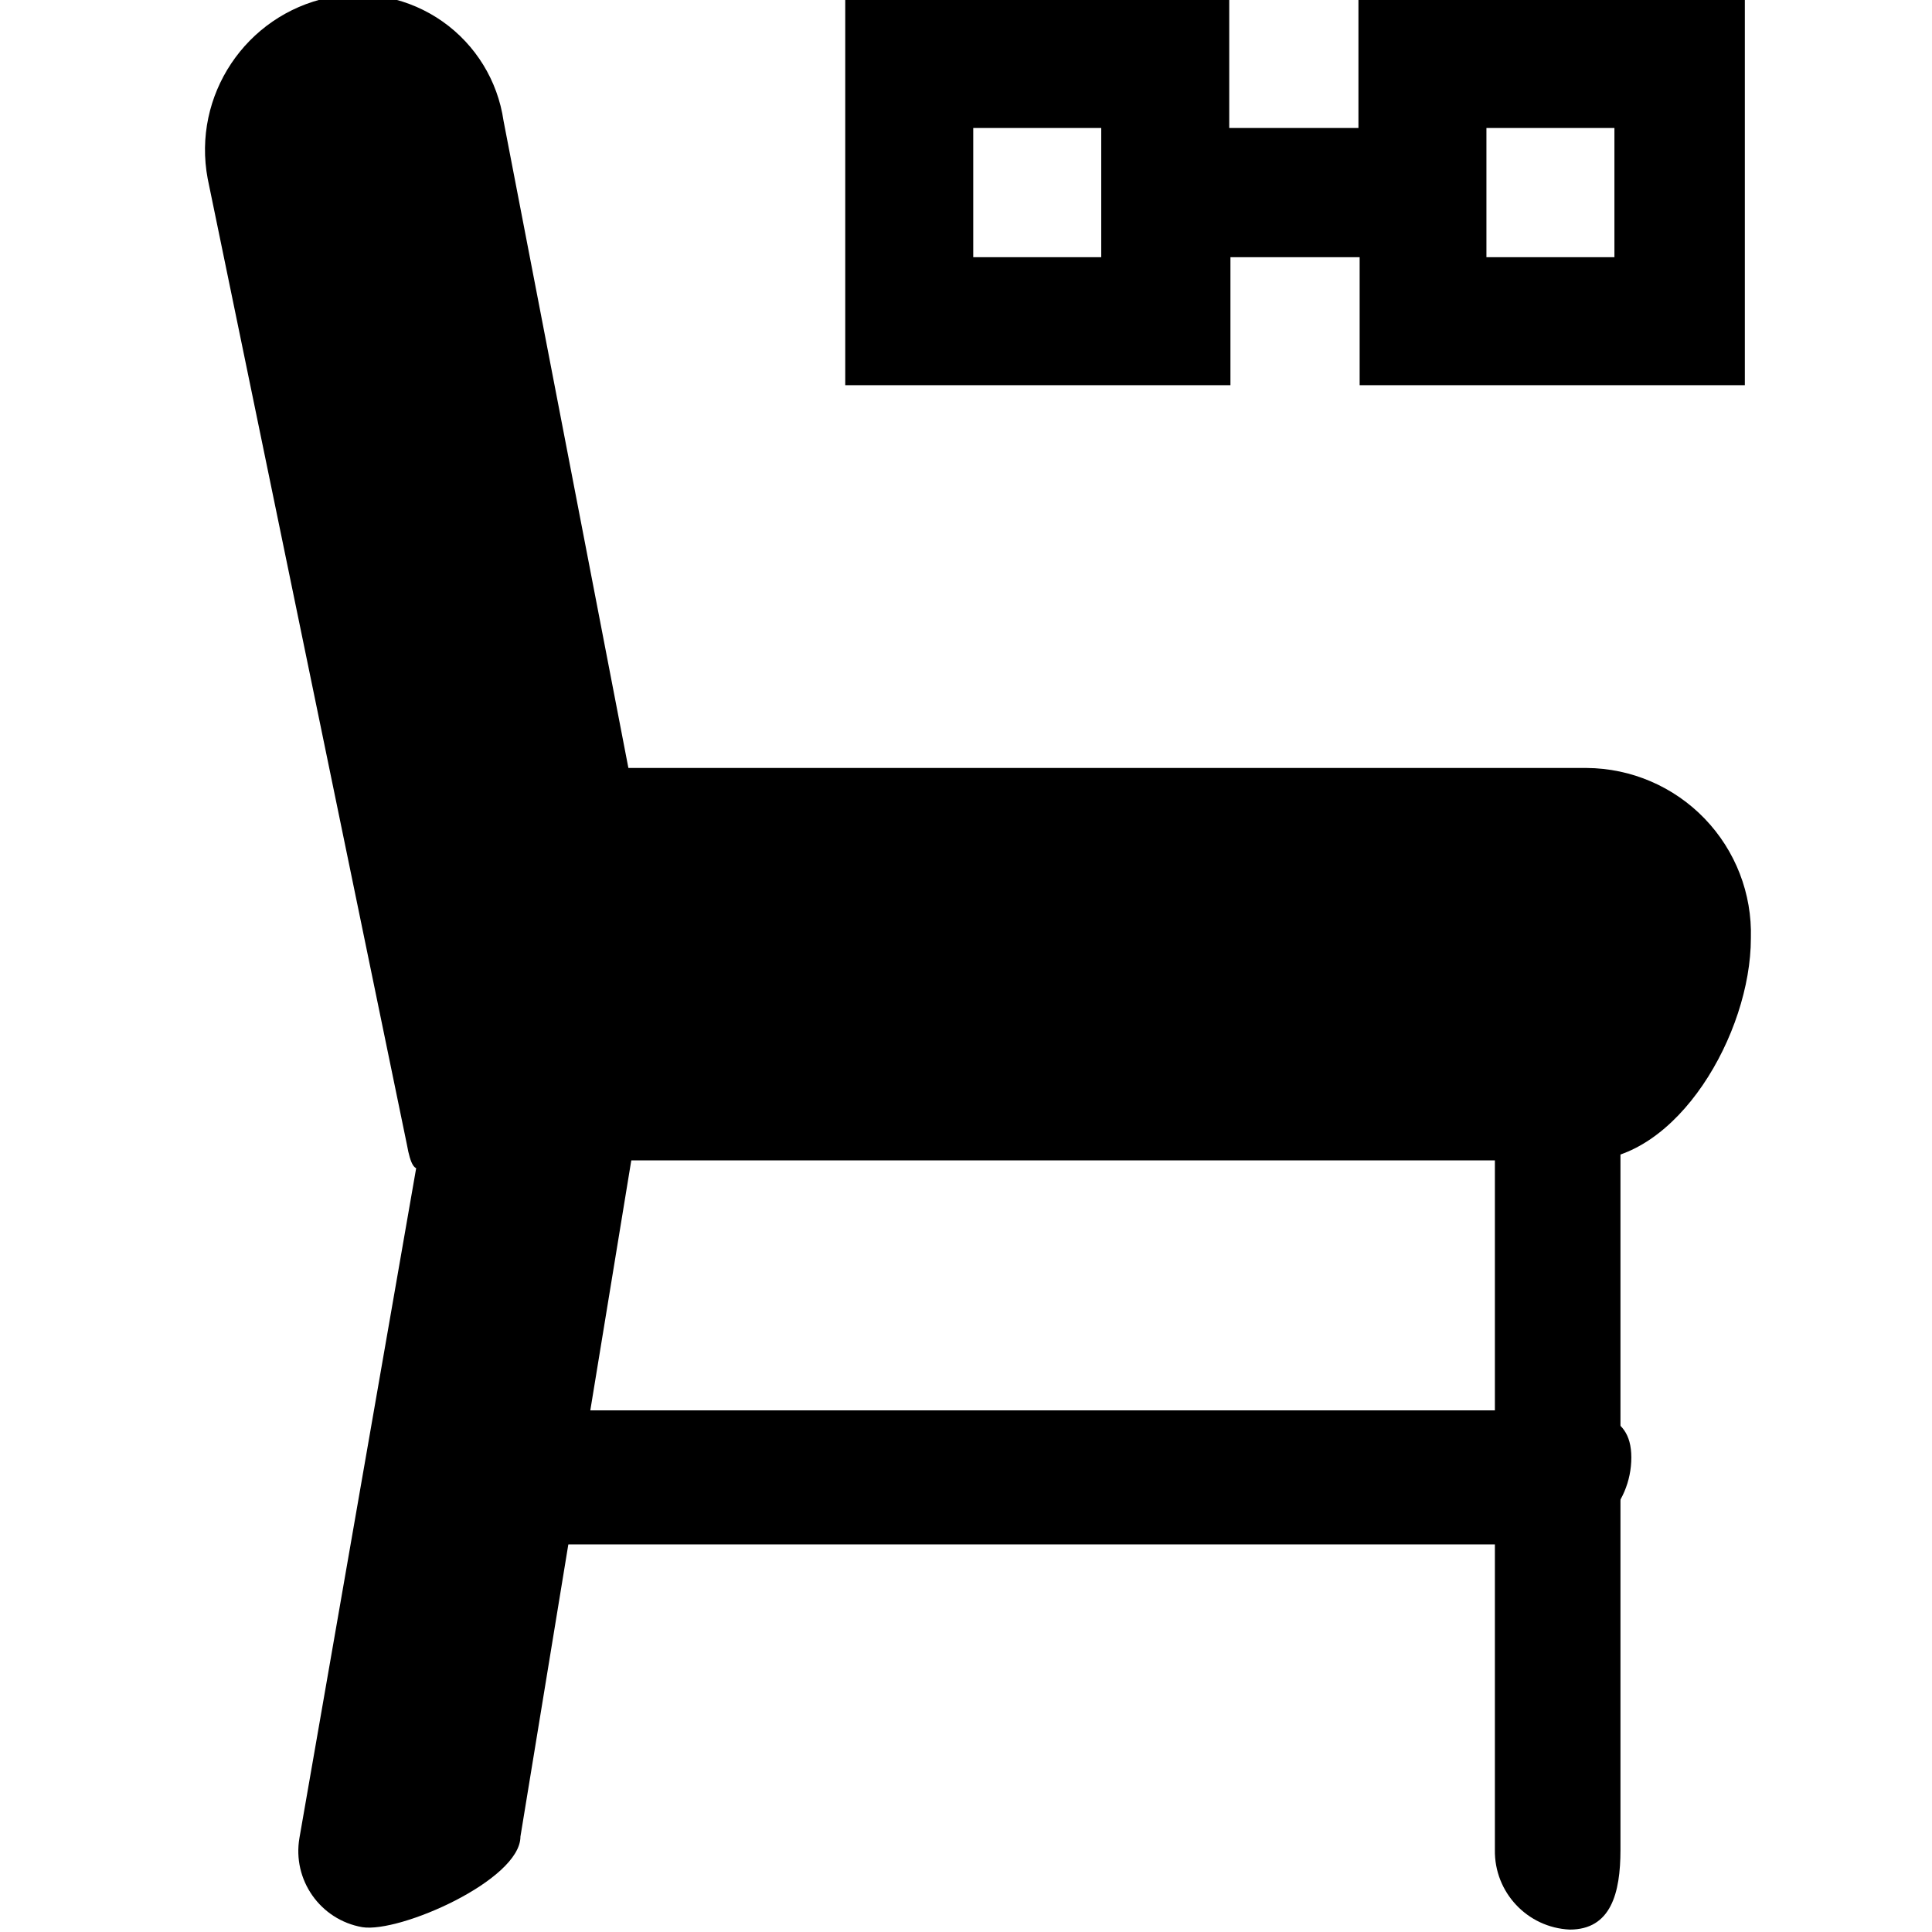
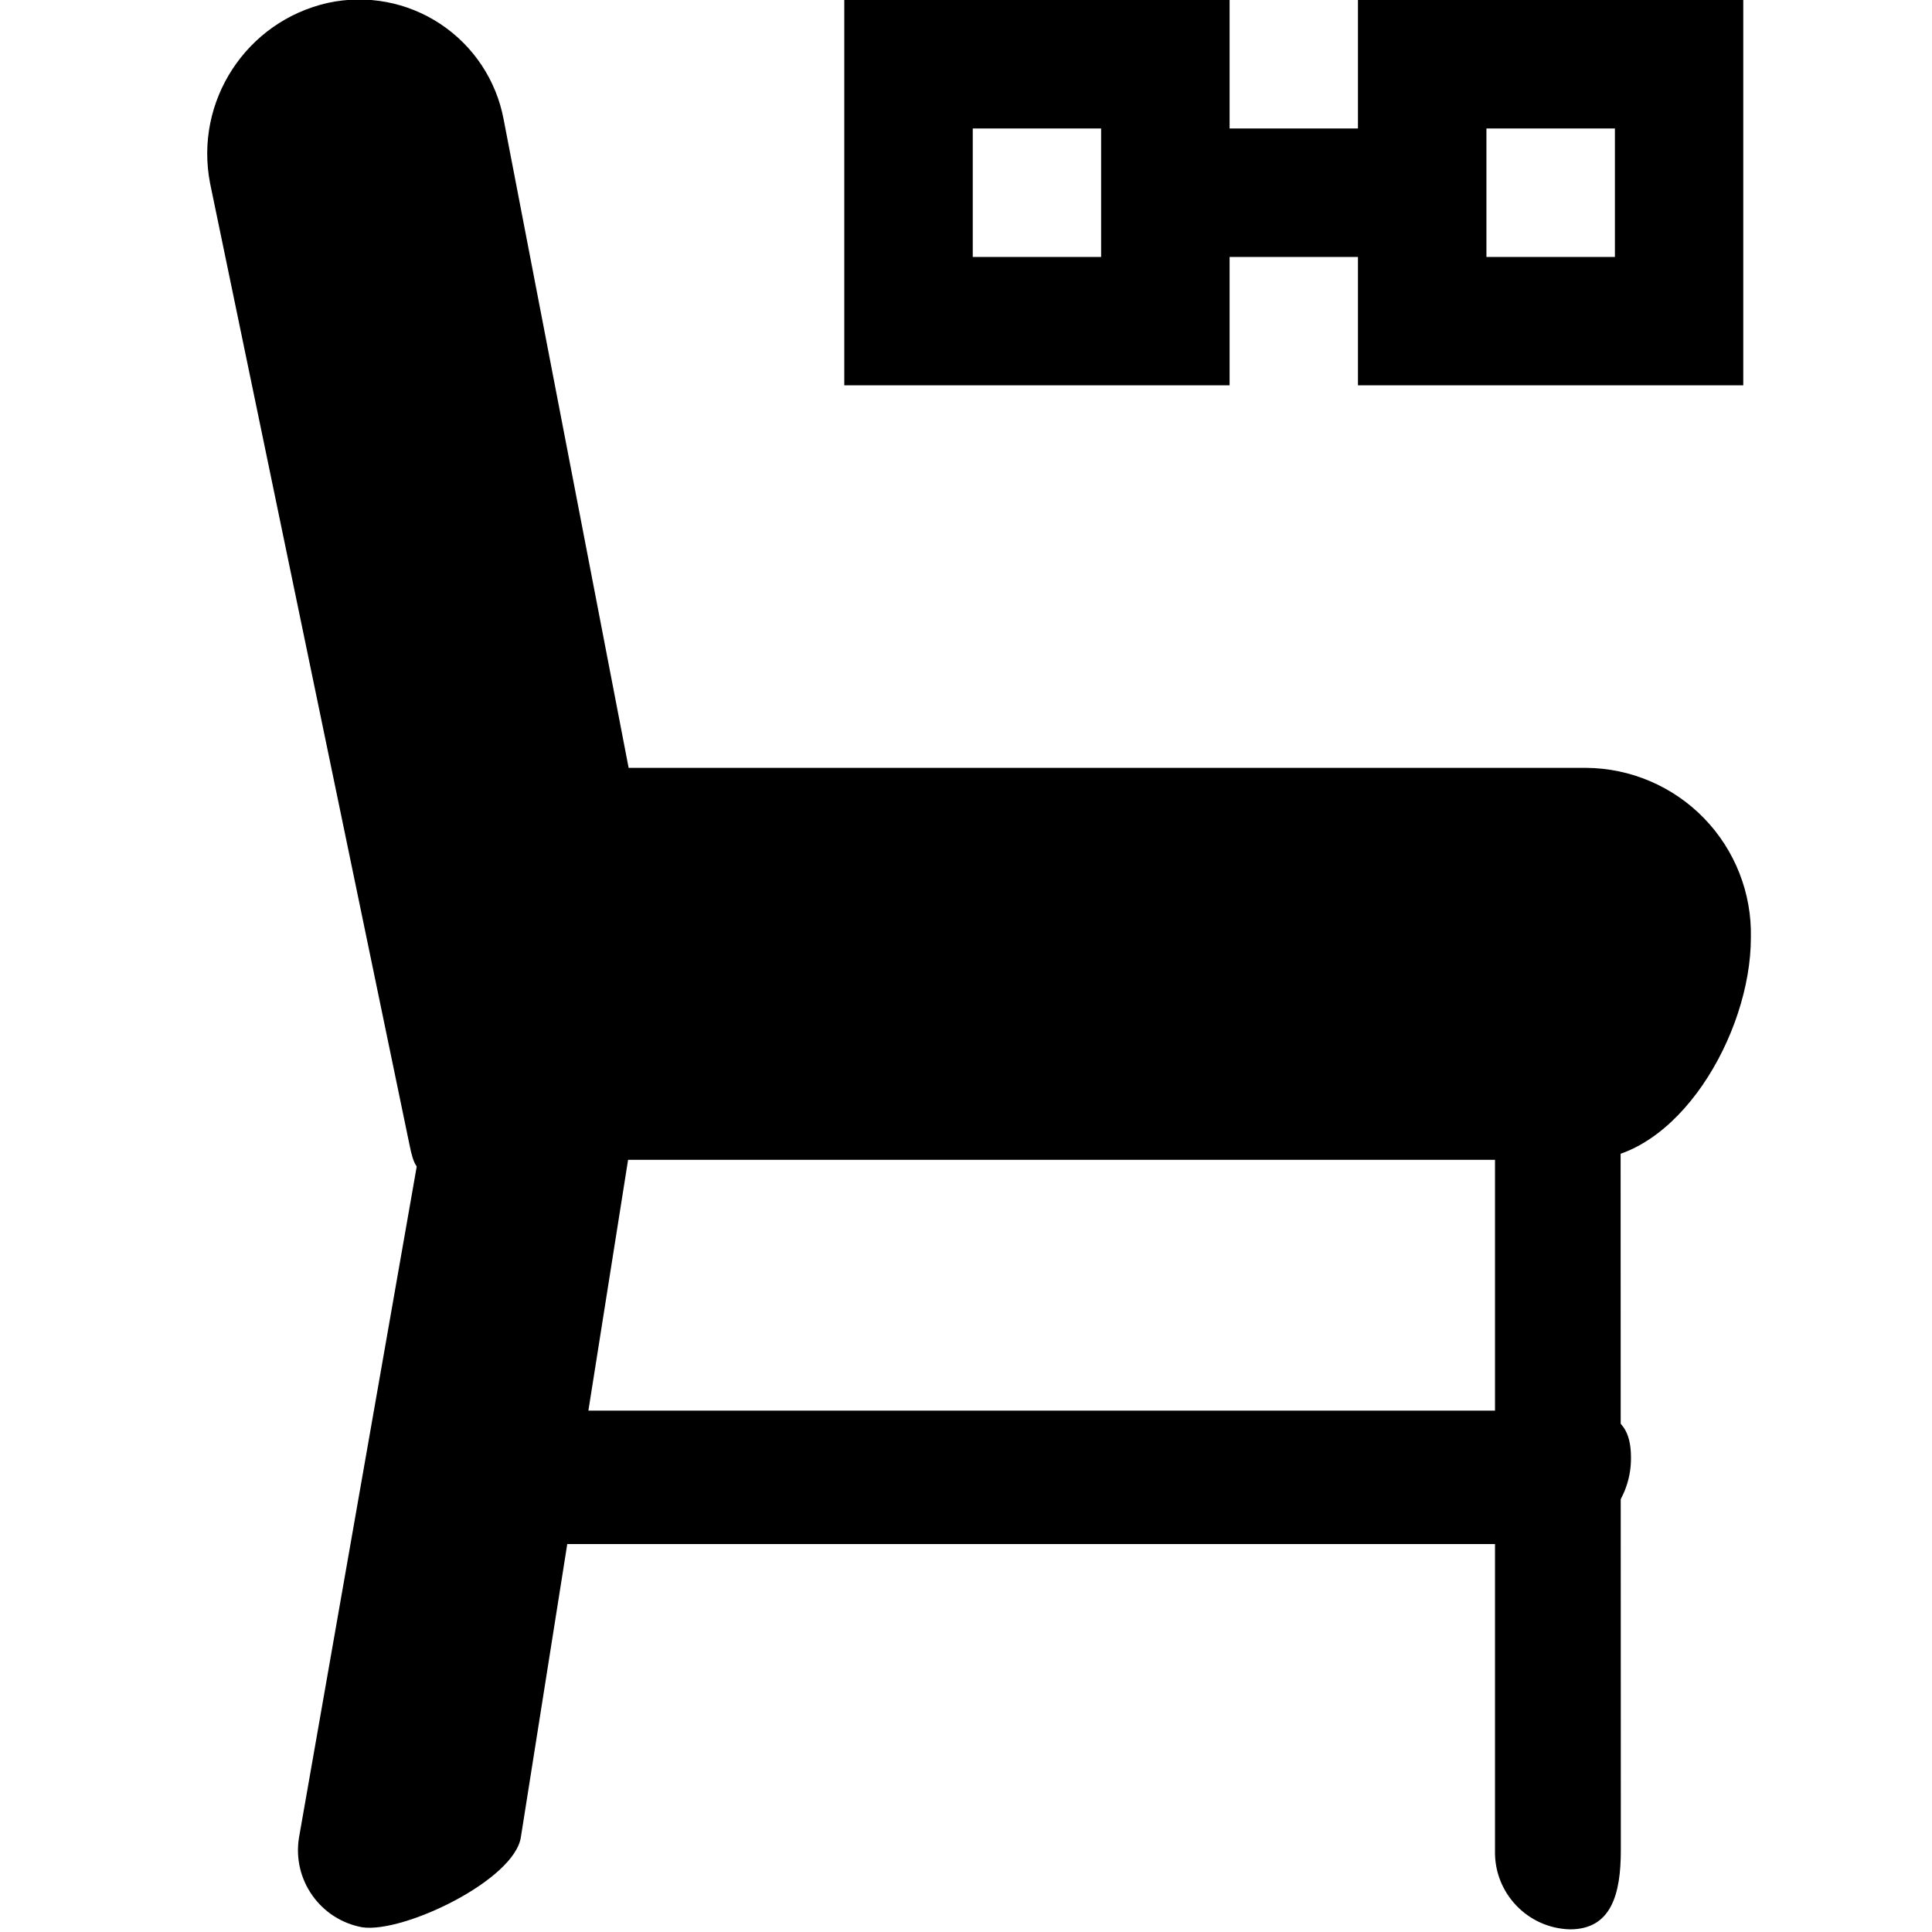
<svg xmlns="http://www.w3.org/2000/svg" id="Layer_1" data-name="Layer 1" viewBox="0 0 16 16">
-   <path d="M5.37,7.22a1.28,1.28,0,0,1-1,1.5h0c-.67.15-.88,1.44-1,.76l-1.65-8a1.29,1.29,0,0,1,1-1.5h0A1.22,1.22,0,0,1,4.17,1Z" />
-   <path d="M14.5,7.77c0,.79-.61,1.84-1.36,1.84H4.45c-.76,0-1.37-1-1.37-1.84h0A1.37,1.37,0,0,1,4.45,6.36h8.69A1.37,1.37,0,0,1,14.5,7.77Z" />
-   <path d="M4.31,15.21c0,.36-1,.8-1.31.75H3a.64.64,0,0,1-.52-.74l1.22-7a.63.63,0,0,1,.71-.55h0c.33,0,1,.47,1,.83Z" />
-   <path d="M13.42,15.32c0,.36-.08.66-.42.66h0a.65.65,0,0,1-.62-.66V8.81A.64.64,0,0,1,13,8.16h0c.34,0,.42.29.42.65Z" />
-   <path d="M13.51,12.07a.72.72,0,0,1-.75.72H4.57a.71.71,0,0,1-.74-.72h0c0-.44.33-.39.74-.39h8.19c.41,0,.75,0,.75.39Z" />
-   <path d="M11.25,0V1.06H10.18V0H7V3.19h3.19V2.13h1.07V3.19h3.19V0ZM8.06,2.13V1.06H9.12V2.13Zm5.31,0H12.31V1.06h1.06Z" fill-rule="evenodd" />
+   <path d="M5.373,7.225A1.281,1.281,0,0,1,4.4,8.72h0c-.671.146-.875,1.444-1.008.764L1.74,1.519A1.281,1.281,0,0,1,2.715.024h0A1.217,1.217,0,0,1,4.171.989Z" />
+   <path d="M14.5,7.766c0,.8-.611,1.839-1.365,1.839H4.447c-.753,0-1.365-1.044-1.365-1.839h0A1.376,1.376,0,0,1,4.447,6.359h8.688A1.375,1.375,0,0,1,14.5,7.766Z" />
+   <path d="M4.314,15.212c-.05.358-.975.8-1.314.749H3a.649.649,0,0,1-.524-.742L3.7,8.242a.626.626,0,0,1,.7-.553h0c.339.053,1.023.475.973.833Z" />
+   <path d="M13.423,15.323c0,.362-.078.655-.421.655h0a.638.638,0,0,1-.621-.655V8.813A.638.638,0,0,1,13,8.159h0c.343,0,.421.293.421.654Z" />
+   <path d="M13.507,12.068a.709.709,0,0,1-.744.719H4.572a.709.709,0,0,1-.745-.719h0c0-.433.333-.386.745-.386h8.191c.411,0,.744-.047.744.386Z" />
+   <path d="M11.246,0V1.064H10.183V0H6.992V3.191h3.191V2.128h1.063V3.191h3.191V0ZM8.056,2.128V1.064H9.119V2.128Zm5.318,0H12.31V1.064h1.064Z" fill-rule="evenodd" />
</svg>
